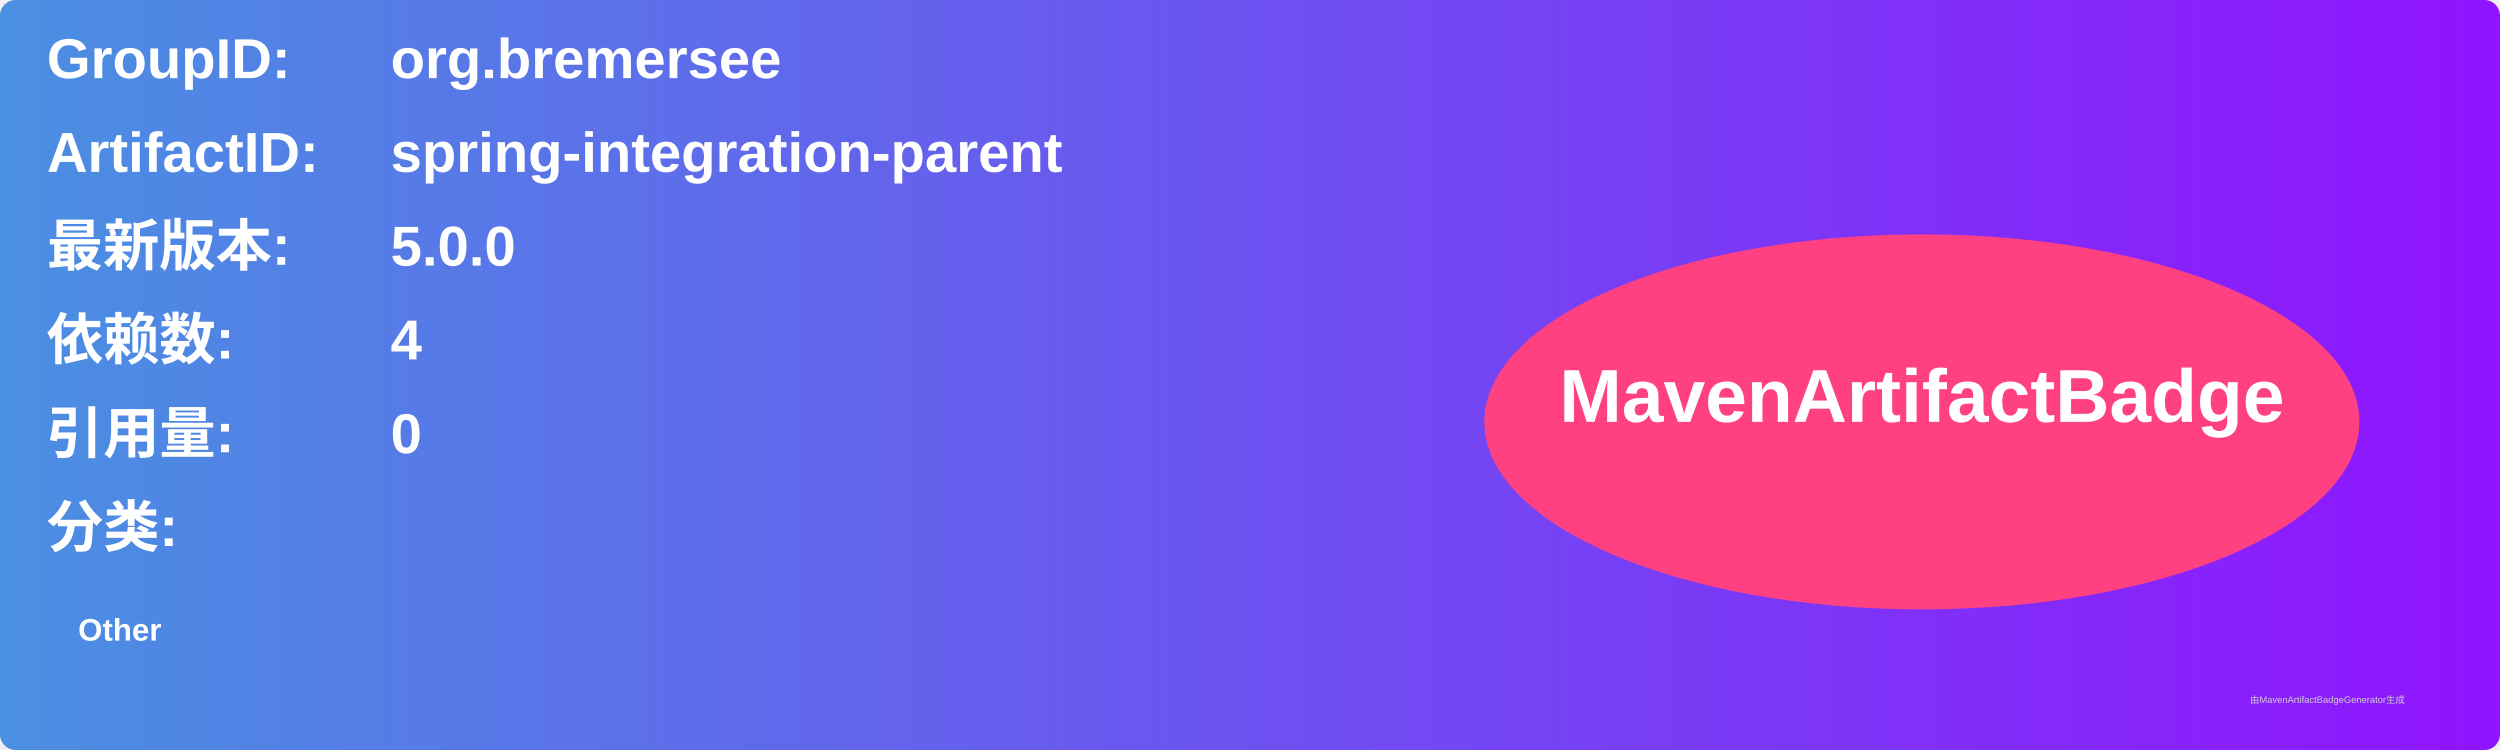
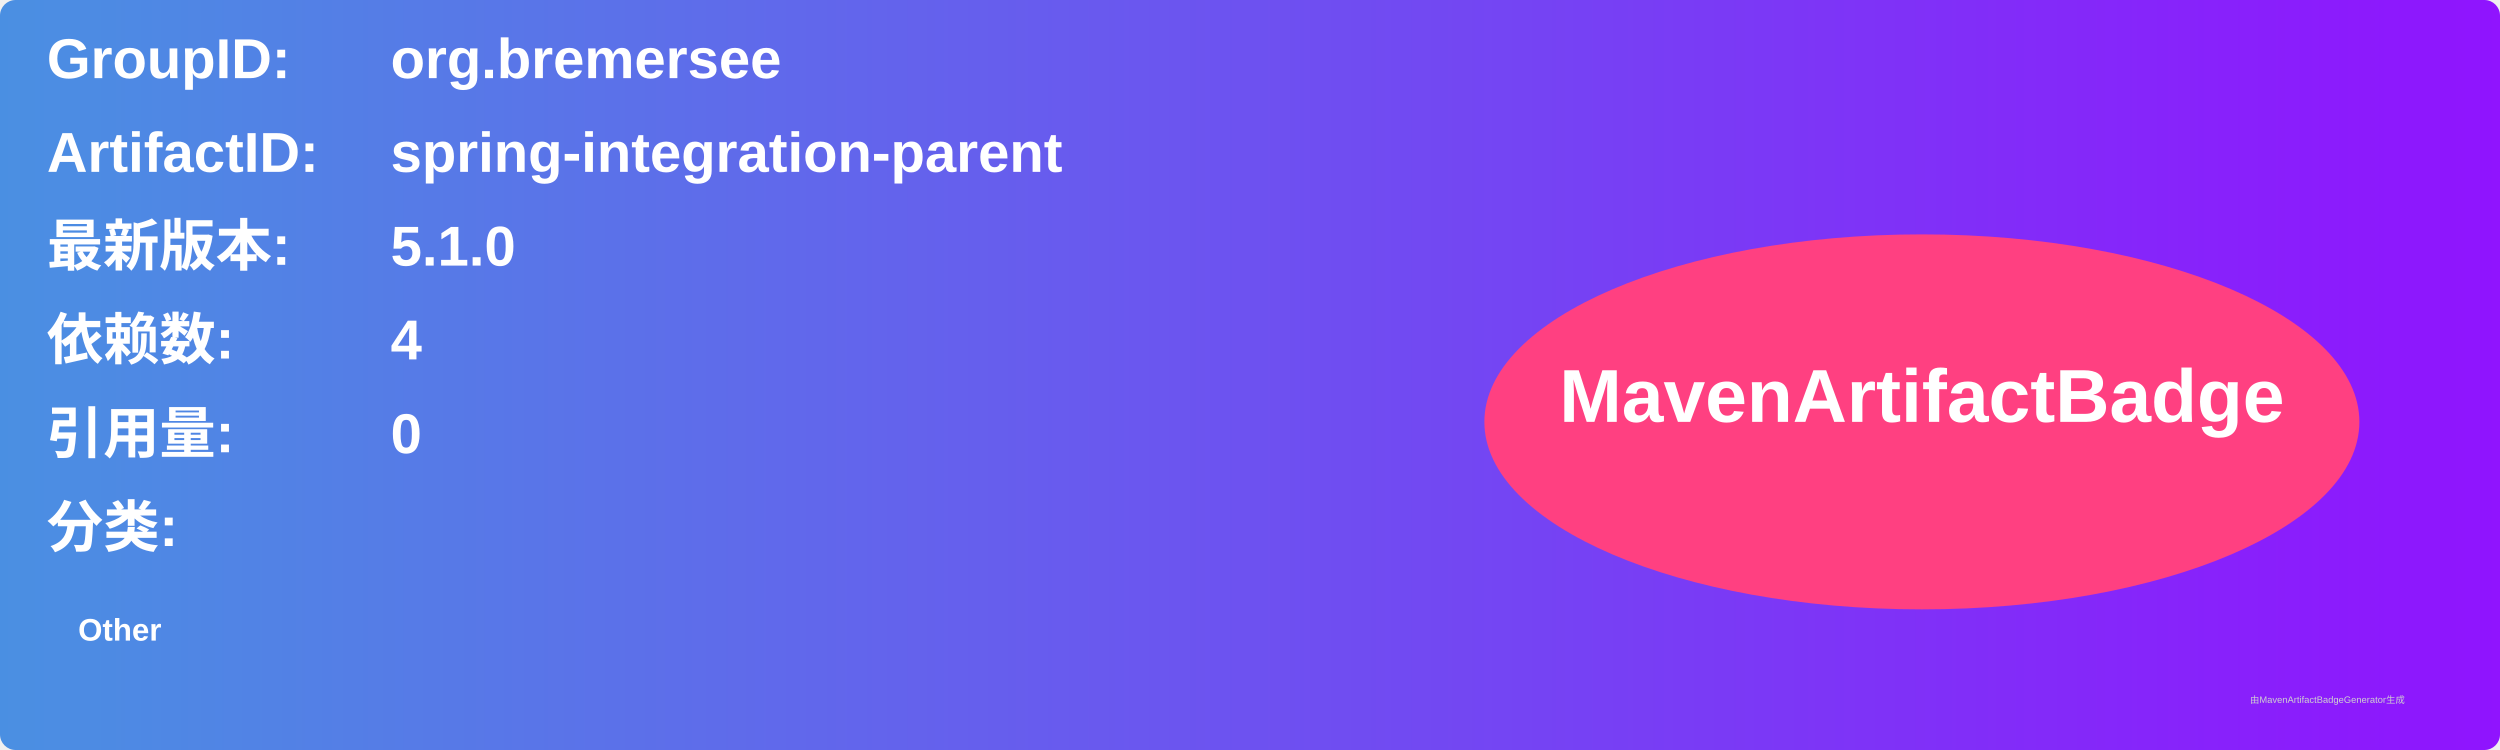
<svg xmlns="http://www.w3.org/2000/svg" width="800" height="240" viewBox="0 0 800 240">
  <linearGradient id="grad" x1="0%" y1="0%" x2="100%" y2="0%">
    <stop offset="0%" stop-color="#4a90e2" />
    <stop offset="100%" stop-color="#9013fe" />
  </linearGradient>
  <rect width="100%" height="100%" rx="5" ry="5" fill="url(#grad)" />
  <g transform="translate(15, 15)">
    <text x="0" y="10" font-family="Arial" font-size="18" fill="white" font-weight="bold" width="260">GroupID:</text>
    <text x="110" y="10" font-family="Arial" font-size="18" fill="white" font-weight="bold" width="460">org.bremersee</text>
    <text x="0" y="40" font-family="Arial" font-size="18" fill="white" font-weight="bold" width="260">ArtifactID:</text>
    <text x="110" y="40" font-family="Arial" font-size="18" fill="white" font-weight="bold" width="460">spring-integration-parent</text>
    <text x="0" y="70" font-family="Arial" font-size="18" fill="white" font-weight="bold">最新版本:</text>
    <text x="110" y="70" font-family="Arial" font-size="18" fill="white" font-weight="bold">
-       <tspan font-weight="bold">5.0.0</tspan>
+       <tspan font-weight="bold">5.1.0</tspan>
    </text>
    <text x="0" y="100" font-family="Arial" font-size="18" fill="white" font-weight="bold">依赖数: </text>
    <text x="110" y="100" font-family="Arial" font-size="18" fill="white">
      <tspan font-weight="bold">4</tspan>
    </text>
    <text x="0" y="130" font-family="Arial" font-size="18" fill="white" font-weight="bold">引用量: </text>
    <text x="110" y="130" font-family="Arial" font-size="18" fill="white">
      <tspan font-weight="bold">0</tspan>
    </text>
    <text x="0" y="160" font-family="Arial" font-size="18" fill="white" font-weight="bold">分类:</text>
    <text x="10" y="190" font-family="Arial" font-size="10" fill="white">
      <tspan font-weight="bold">Other</tspan>
    </text>
    <ellipse cx="600" cy="120" rx="140" ry="60" fill="#ff4081" />
    <text x="600" y="120" text-anchor="middle" font-family="Arial" font-size="24" fill="white" font-weight="bold">MavenArtifactBadge</text>
  </g>
  <text x="720" y="225" font-family="Arial" font-size="3" fill="#d0d0d0">由MavenArtifactBadgeGenerator生成</text>
</svg>
